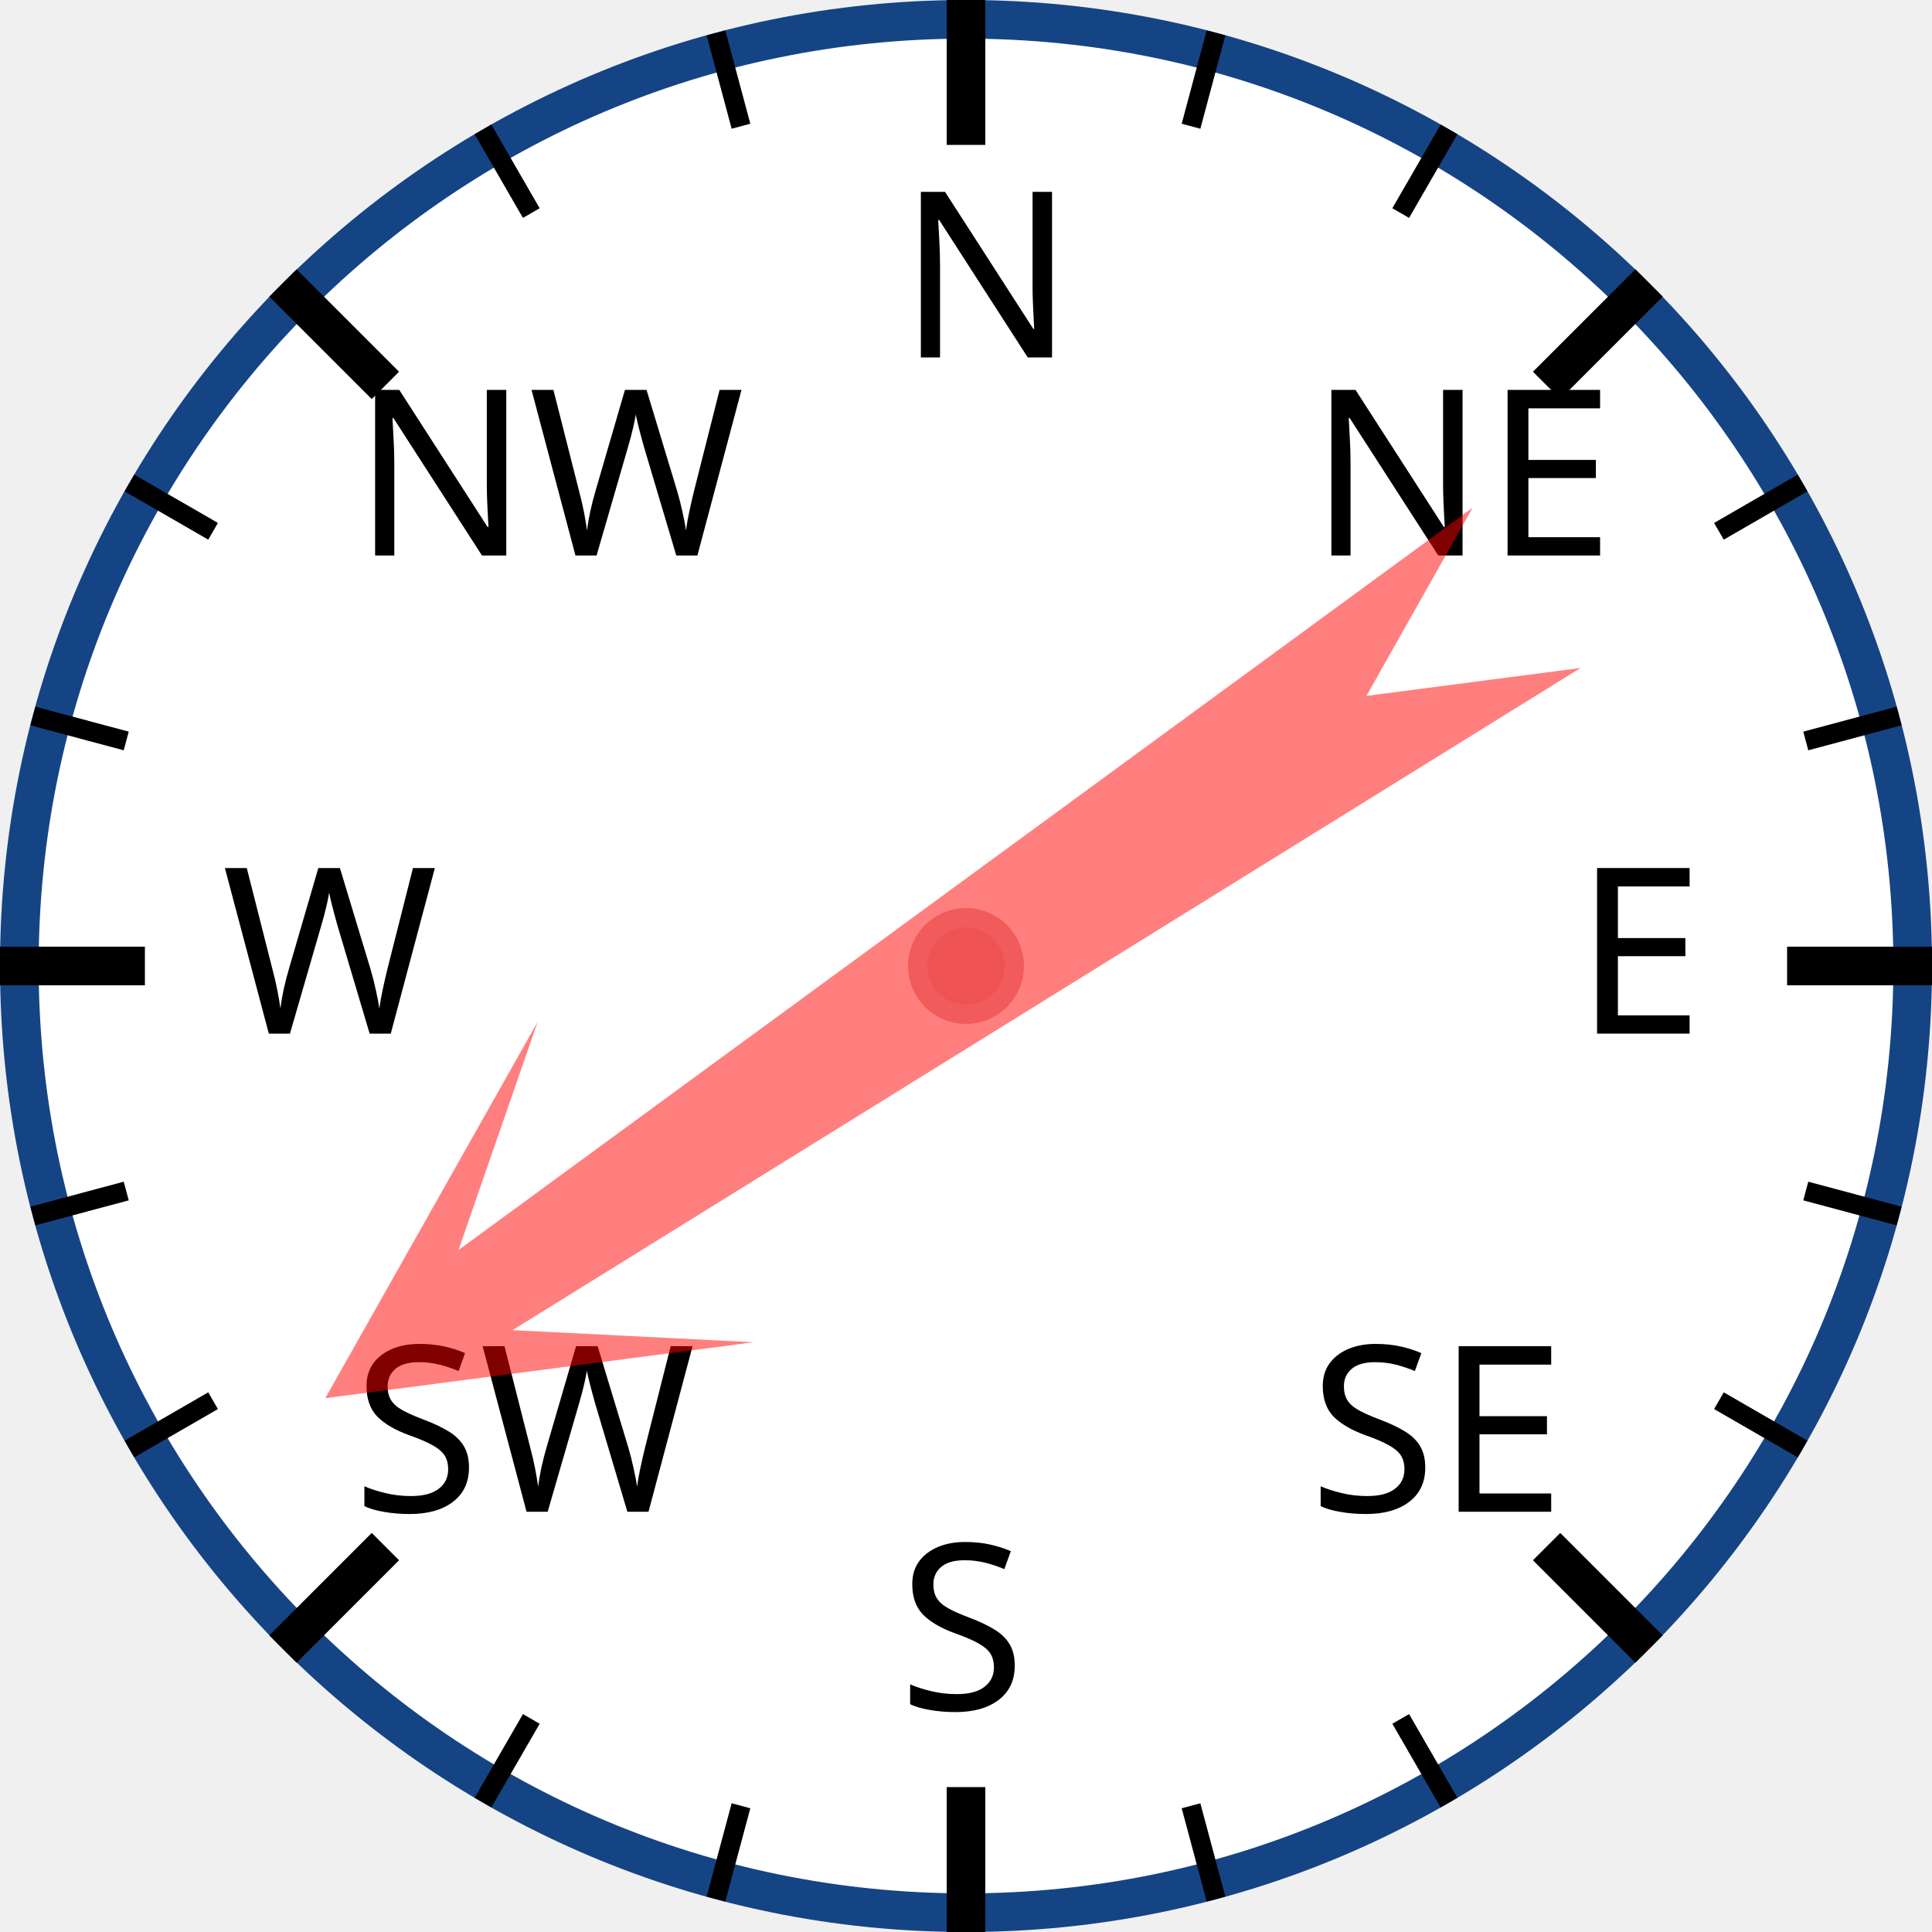
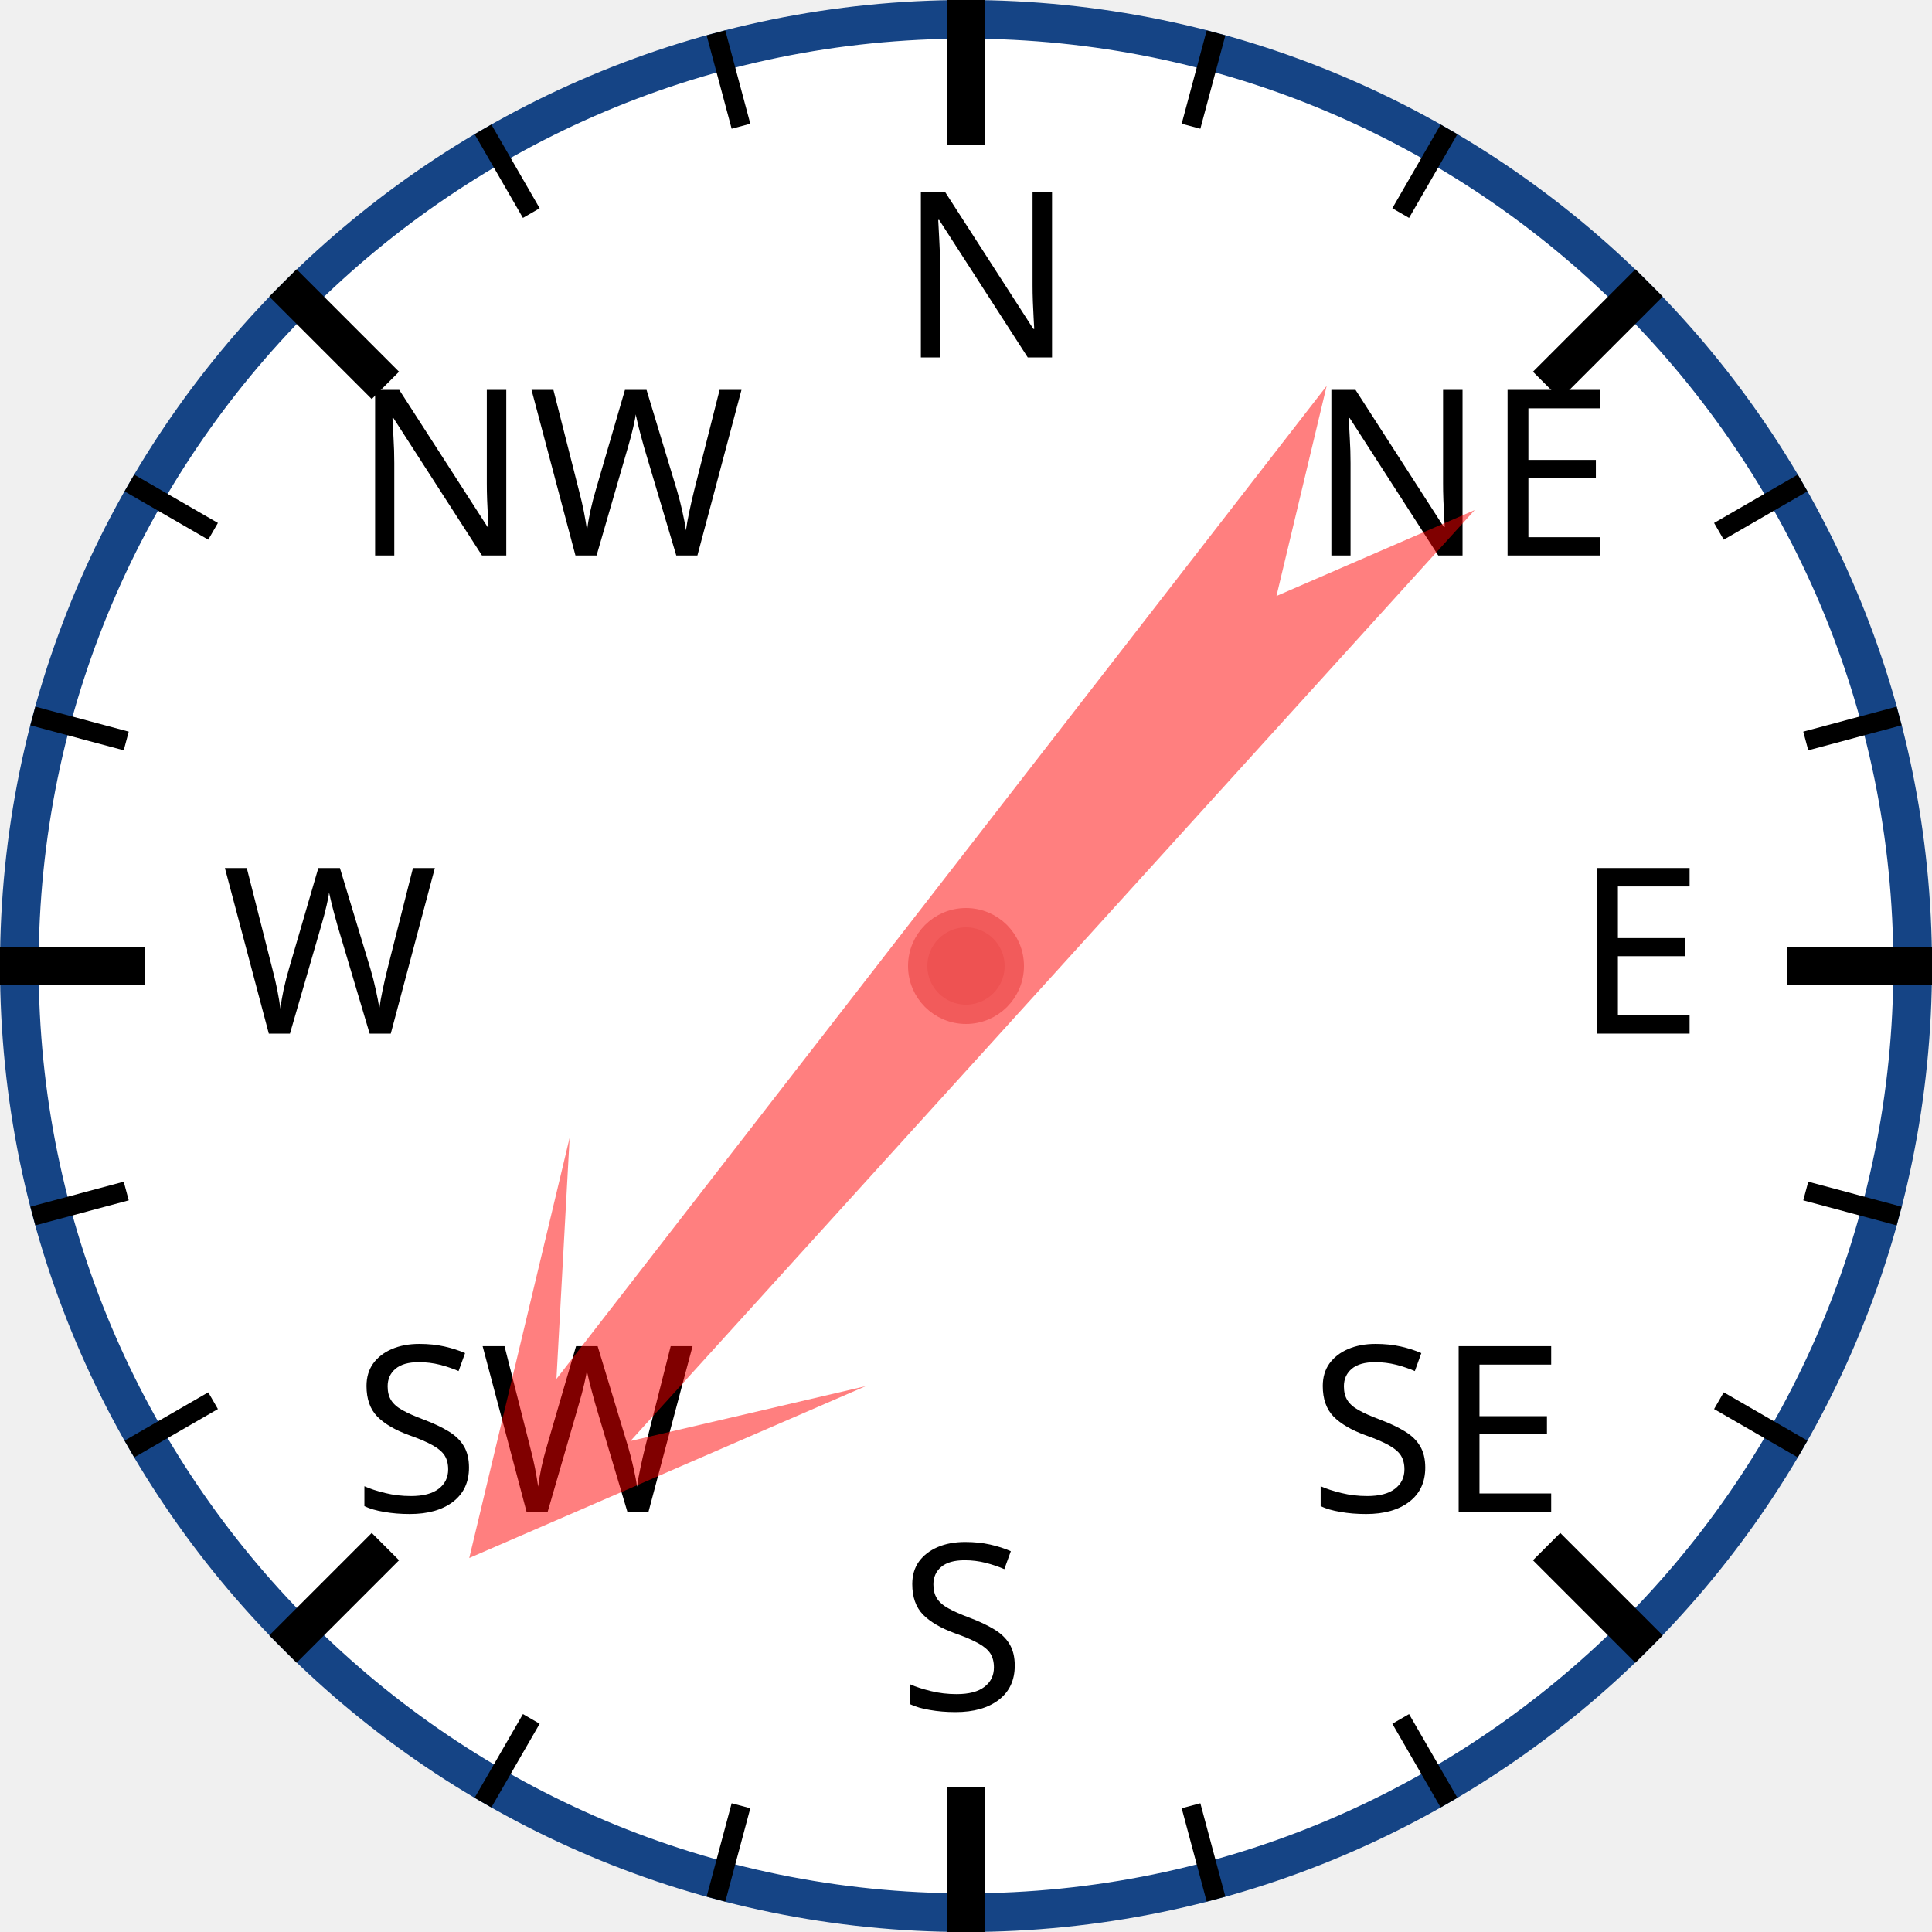
<svg xmlns="http://www.w3.org/2000/svg" width="120px" height="120px" viewBox="0 0 200 200">
  <circle cx="100" cy="100" r="98" style="fill: white; stroke: #154485; stroke-width: 4;" />
  <text x="93.0" y="37.0" style="font-family: sans-serif; font-size: 18pt;">N</text>
  <line x1="100.0" y1="0.0" x2="100.0" y2="15.0" style="stroke: black; stroke-width: 4;" />
  <line x1="74.118" y1="3.407" x2="76.706" y2="13.067" style="stroke: black; stroke-width: 2;" />
  <line x1="50" y1="13.397" x2="55" y2="22.058" style="stroke: black; stroke-width: 2;" />
  <text x="36.503" y="57.503" style="font-family: sans-serif; font-size: 18pt;">NW</text>
  <line x1="29.289" y1="29.289" x2="39.896" y2="39.896" style="stroke: black; stroke-width: 4;" />
  <line x1="13.397" y1="50" x2="22.058" y2="55" style="stroke: black; stroke-width: 2;" />
  <line x1="3.407" y1="74.118" x2="13.067" y2="76.706" style="stroke: black; stroke-width: 2;" />
  <text x="23.0" y="107.0" style="font-family: sans-serif; font-size: 18pt;">W</text>
  <line x1="0.0" y1="100.0" x2="15.0" y2="100.0" style="stroke: black; stroke-width: 4;" />
  <line x1="3.407" y1="125.882" x2="13.067" y2="123.294" style="stroke: black; stroke-width: 2;" />
  <line x1="13.397" y1="150" x2="22.058" y2="145" style="stroke: black; stroke-width: 2;" />
  <text x="36.503" y="156.497" style="font-family: sans-serif; font-size: 18pt;">SW</text>
  <line x1="29.289" y1="170.711" x2="39.896" y2="160.104" style="stroke: black; stroke-width: 4;" />
  <line x1="50" y1="186.603" x2="55" y2="177.942" style="stroke: black; stroke-width: 2;" />
  <line x1="74.118" y1="196.593" x2="76.706" y2="186.933" style="stroke: black; stroke-width: 2;" />
  <text x="93" y="177.0" style="font-family: sans-serif; font-size: 18pt;">S</text>
  <line x1="100" y1="200.0" x2="100" y2="185.0" style="stroke: black; stroke-width: 4;" />
  <line x1="125.882" y1="196.593" x2="123.294" y2="186.933" style="stroke: black; stroke-width: 2;" />
  <line x1="150.0" y1="186.603" x2="145.0" y2="177.942" style="stroke: black; stroke-width: 2;" />
  <text x="135.497" y="156.497" style="font-family: sans-serif; font-size: 18pt;">SE</text>
  <line x1="170.711" y1="170.711" x2="160.104" y2="160.104" style="stroke: black; stroke-width: 4;" />
  <line x1="186.603" y1="150" x2="177.942" y2="145" style="stroke: black; stroke-width: 2;" />
  <line x1="196.593" y1="125.882" x2="186.933" y2="123.294" style="stroke: black; stroke-width: 2;" />
  <text x="163.0" y="107" style="font-family: sans-serif; font-size: 18pt;">E</text>
  <line x1="200.0" y1="100" x2="185.0" y2="100" style="stroke: black; stroke-width: 4;" />
  <line x1="196.593" y1="74.118" x2="186.933" y2="76.706" style="stroke: black; stroke-width: 2;" />
  <line x1="186.603" y1="50" x2="177.942" y2="55" style="stroke: black; stroke-width: 2;" />
  <text x="135.497" y="57.503" style="font-family: sans-serif; font-size: 18pt;">NE</text>
  <line x1="170.711" y1="29.289" x2="160.104" y2="39.896" style="stroke: black; stroke-width: 4;" />
  <line x1="150" y1="13.397" x2="145" y2="22.058" style="stroke: black; stroke-width: 2;" />
  <line x1="125.882" y1="3.407" x2="123.294" y2="13.067" style="stroke: black; stroke-width: 2;" />
-   <polygon points="100 20 120 60 105 40 110 170 100 150 90 170 95 40 80 60" style="fill: red; fill-opacity: 0.5;" transform="rotate(236,100,100)" />
+   <polygon points="100 20 120 60 105 40 110 170 100 150 90 170 95 40 80 60" style="fill: red; fill-opacity: 0.5;" transform="rotate(220,100,100)" />
  <circle cx="100" cy="100" r="5" style="fill: #EE5252; stroke: #F25B5B; stroke-width: 2;" />
</svg>
